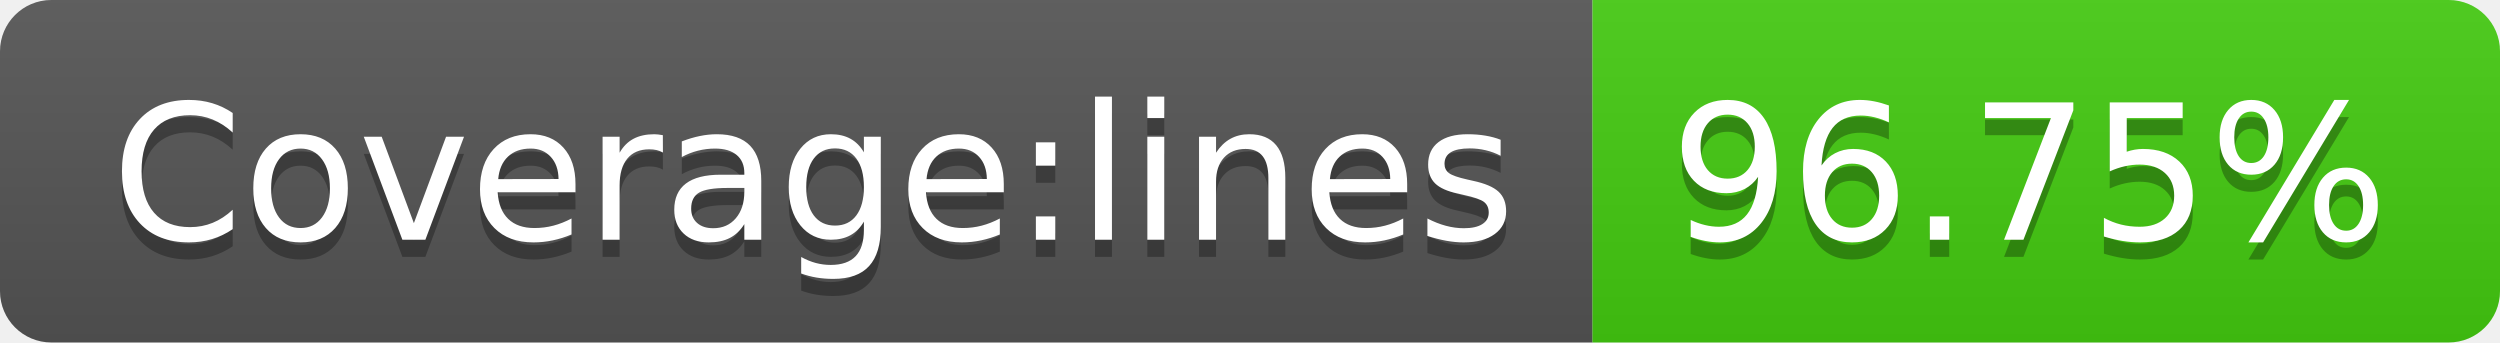
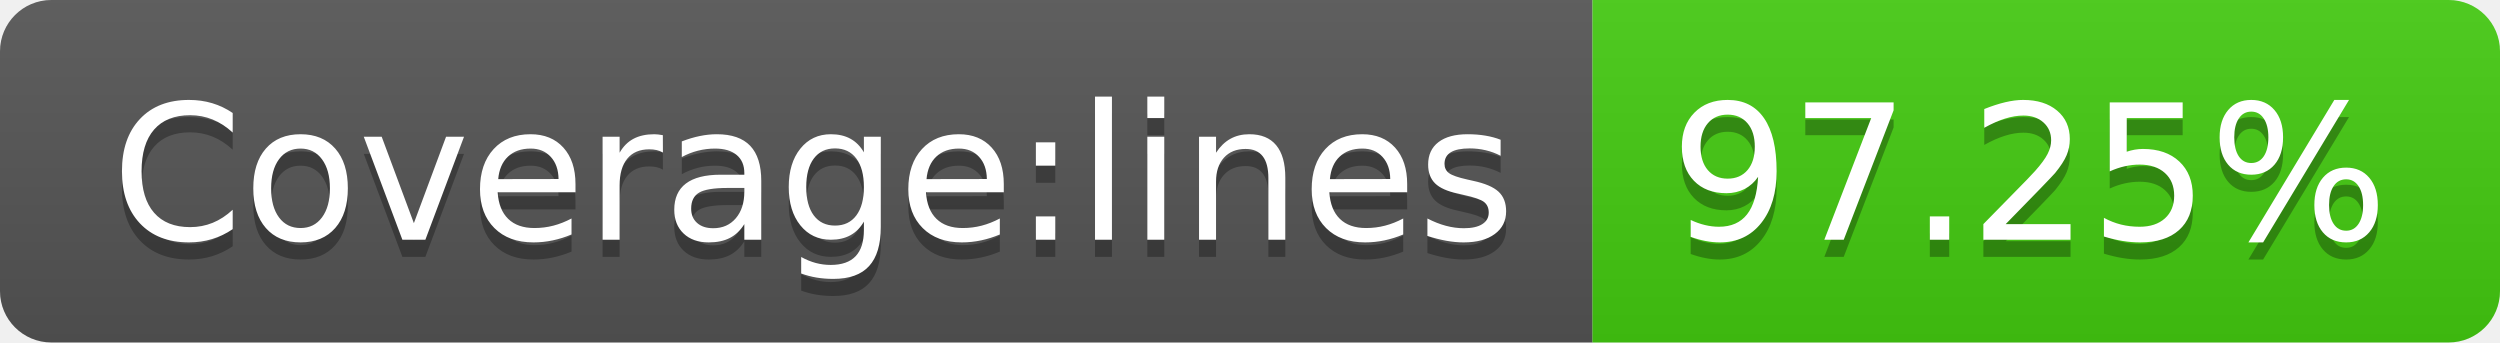
- <svg xmlns="http://www.w3.org/2000/svg" width="146" height="20" role="img" aria-label="Coverage:lines: 96.75%">
+ <svg xmlns="http://www.w3.org/2000/svg" width="146" height="20" role="img" aria-label="Coverage:lines: 97.25%">
  <linearGradient id="s" x2="0" y2="100%">
    <stop offset="0" stop-color="#bbb" stop-opacity=".1" />
    <stop offset="1" stop-opacity=".1" />
  </linearGradient>
  <clipPath id="r">
    <rect width="146" height="20" rx="3" fill="#fff" />
  </clipPath>
  <g clip-path="url(#r)">
    <rect width="93" height="20" fill="#555" />
    <rect x="93" width="53" height="20" fill="#4c1" />
    <rect width="146" height="20" fill="url(#s)" />
  </g>
  <g fill="#fff" text-anchor="middle" font-family="Verdana,Geneva,DejaVu Sans,sans-serif" text-rendering="geometricPrecision" font-size="110">
    <text aria-hidden="true" x="475" y="150" fill="#010101" fill-opacity=".3" transform="scale(.1)" textLength="830">Coverage:lines</text>
    <text x="475" y="140" transform="scale(.1)" fill="#fff" textLength="830">Coverage:lines</text>
-     <text aria-hidden="true" x="1185" y="150" fill="#010101" fill-opacity=".3" transform="scale(.1)" textLength="430">96.75%</text>
-     <text x="1185" y="140" transform="scale(.1)" fill="#fff" textLength="430">96.75%</text>
+     <text aria-hidden="true" x="1185" y="150" fill="#010101" fill-opacity=".3" transform="scale(.1)" textLength="430">97.25%</text>
+     <text x="1185" y="140" transform="scale(.1)" fill="#fff" textLength="430">97.25%</text>
  </g>
</svg>
